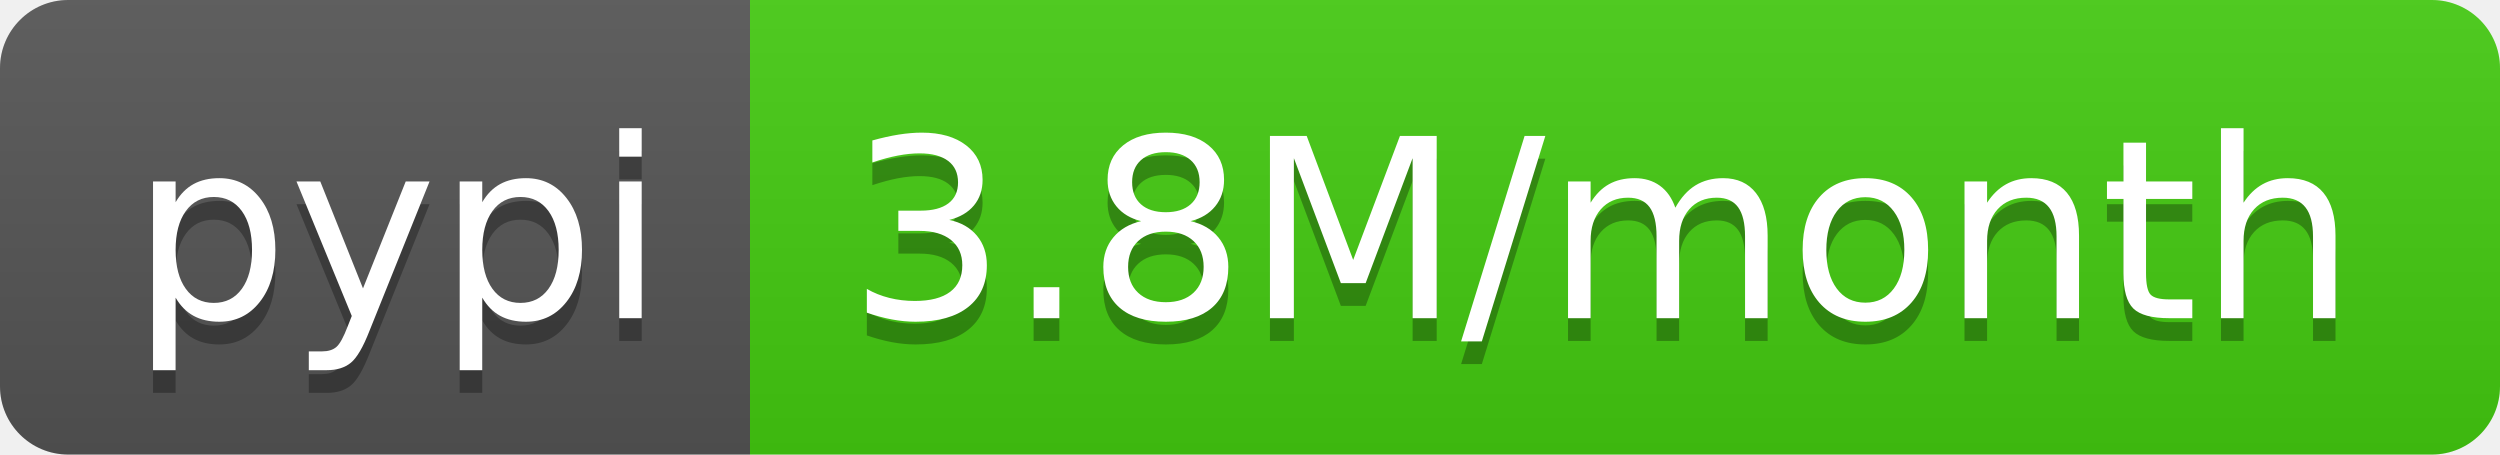
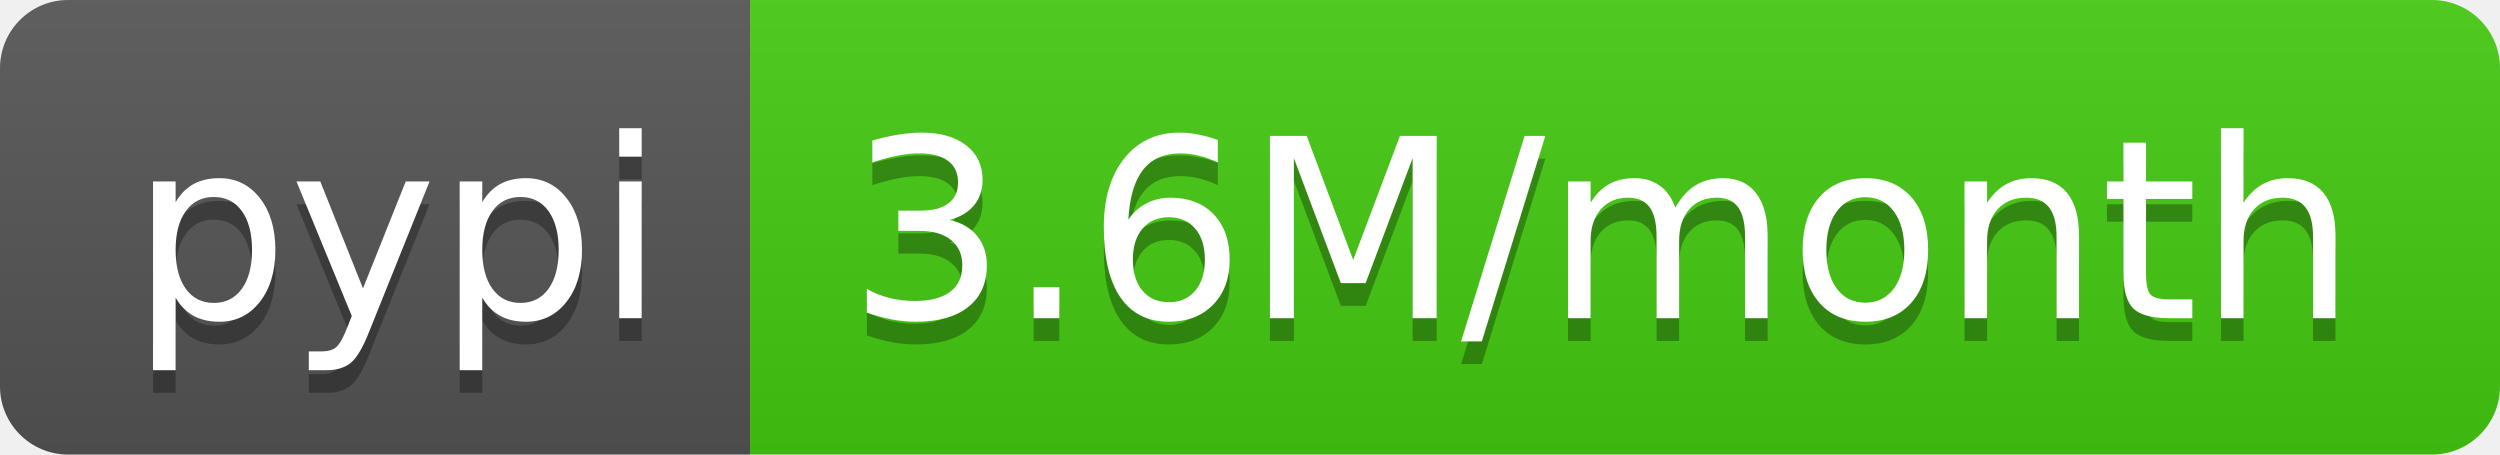
<svg xmlns="http://www.w3.org/2000/svg" width="110" height="20">
  <linearGradient id="b" x2="0" y2="100%">
    <stop offset="0" stop-color="#bbb" stop-opacity=".1" />
    <stop offset="1" stop-opacity=".1" />
  </linearGradient>
  <clipPath id="a">
    <rect width="110" height="20" rx="3" fill="#fff" />
  </clipPath>
  <g clip-path="url(#a)">
    <path fill="#555" d="M0 0h33v20H0z" />
    <path fill="#4c1" d="M33 0h77v20H33z" />
    <path fill="url(#b)" d="M0 0h110v20H0z" />
  </g>
  <g fill="#fff" text-anchor="middle" font-family="DejaVu Sans,Verdana,Geneva,sans-serif" font-size="110">
    <text x="175" y="150" fill="#010101" fill-opacity=".3" transform="scale(.1)" textLength="230">pypi</text>
    <text x="175" y="140" transform="scale(.1)" textLength="230">pypi</text>
-     <text x="705" y="150" fill="#010101" fill-opacity=".3" transform="scale(.1)" textLength="670">3.8M/month</text>
-     <text x="705" y="140" transform="scale(.1)" textLength="670">3.8M/month</text>
+     <text x="705" y="150" fill="#010101" fill-opacity=".3" transform="scale(.1)" textLength="670">3.6M/month</text>
+     <text x="705" y="140" transform="scale(.1)" textLength="670">3.6M/month</text>
  </g>
</svg>
